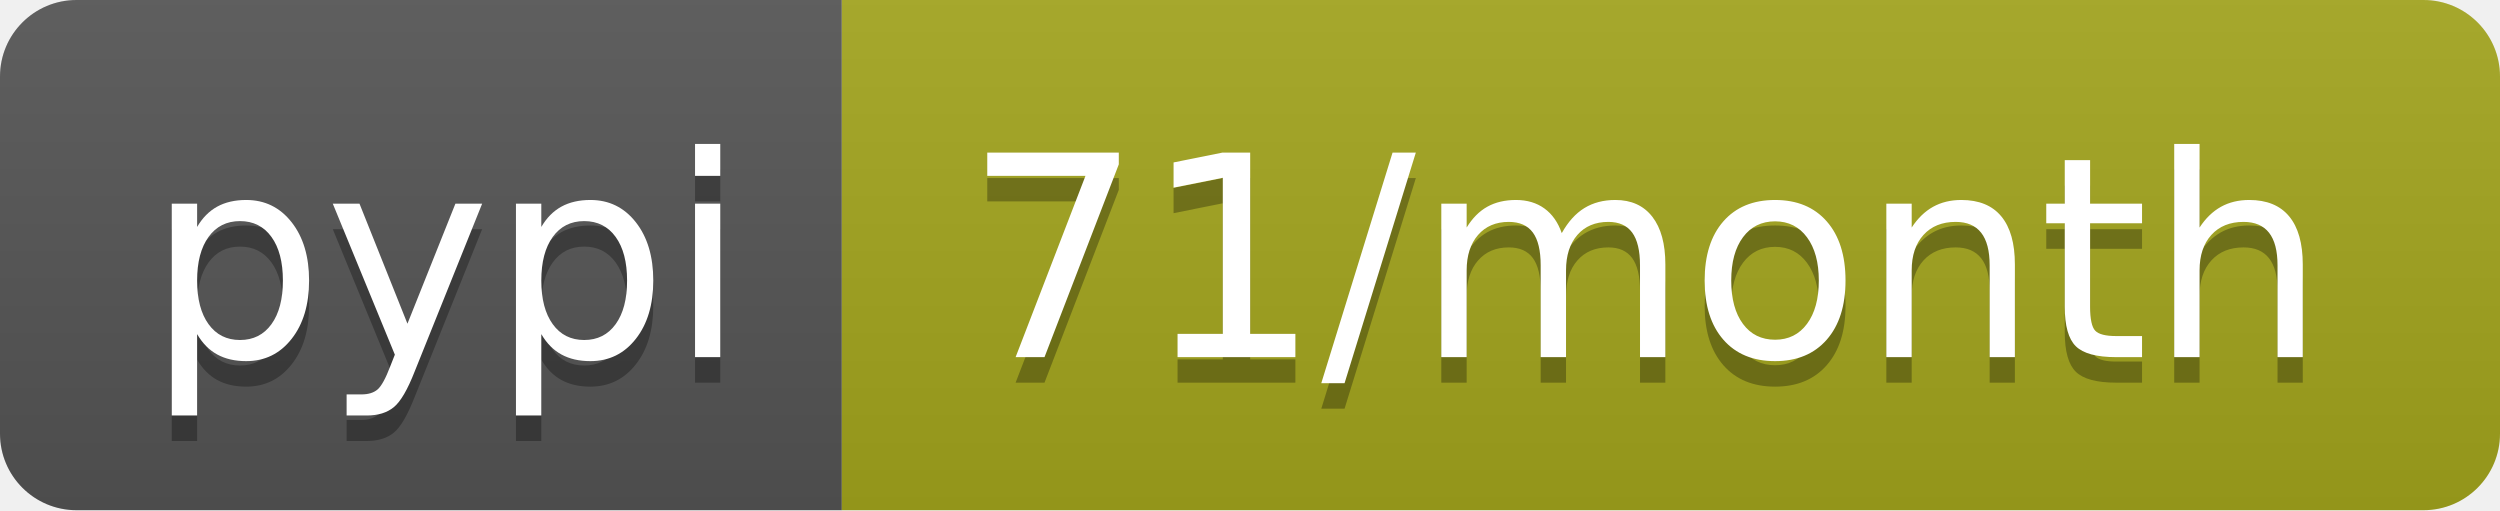
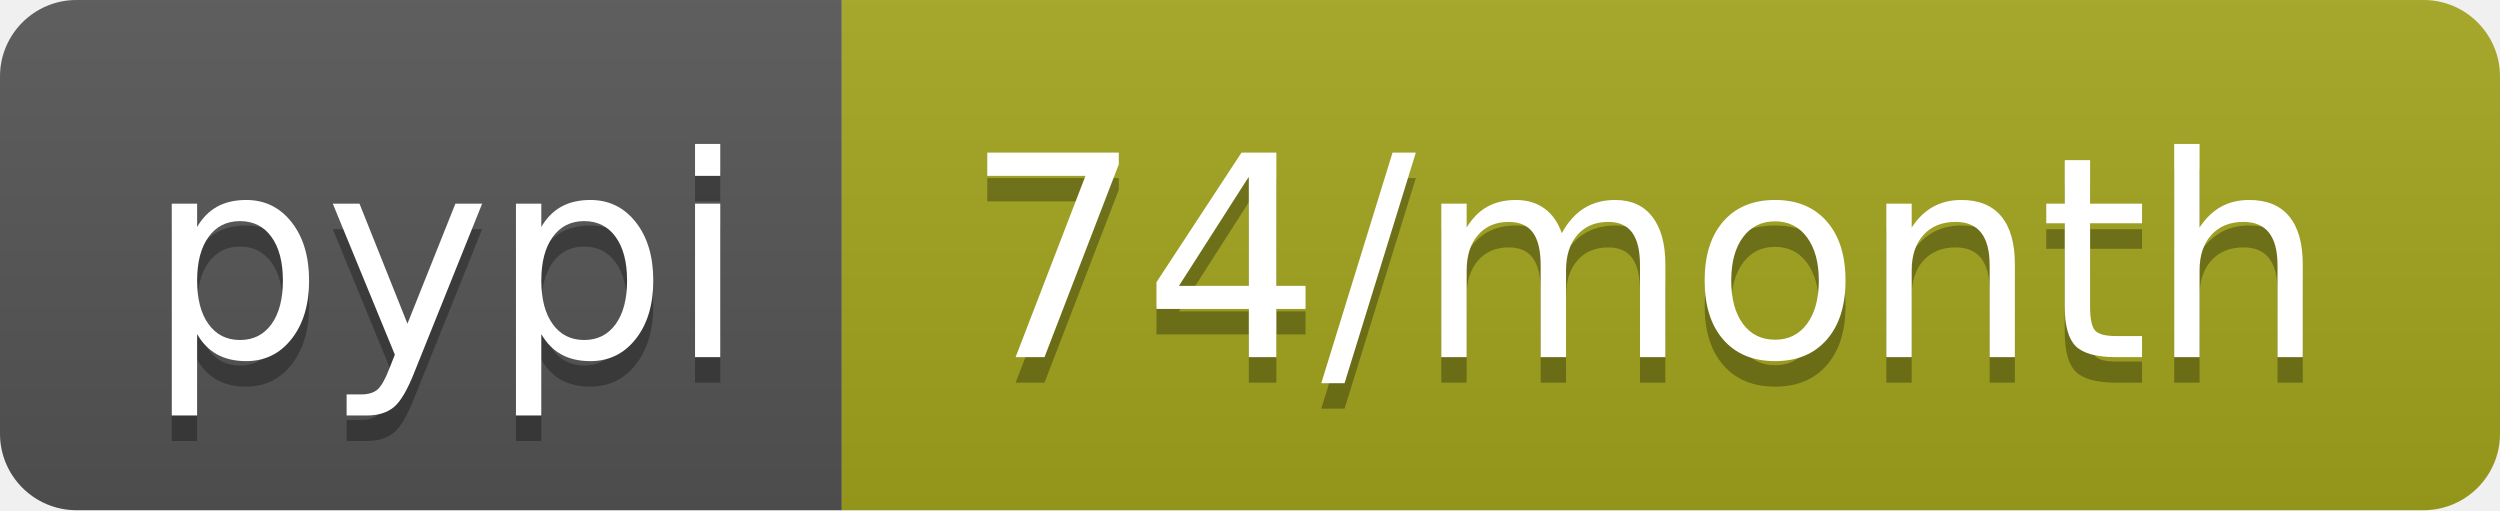
- <svg xmlns="http://www.w3.org/2000/svg" width="98" height="20" role="img" aria-label="pypi: 71/month">
+ <svg xmlns="http://www.w3.org/2000/svg" width="98" height="20" role="img" aria-label="pypi: 74/month">
  <linearGradient id="s" x2="0" y2="100%">
    <stop offset="0" stop-color="#bbb" stop-opacity=".1" />
    <stop offset="1" stop-opacity=".1" />
  </linearGradient>
  <clipPath id="r">
    <rect width="98" height="20" rx="3" fill="#fff" />
  </clipPath>
  <g clip-path="url(#r)">
    <rect width="33" height="20" fill="#555" />
    <rect x="33" width="65" height="20" fill="#a4a61d" />
    <rect width="98" height="20" fill="url(#s)" />
  </g>
  <g fill="#fff" text-anchor="middle" font-family="Verdana,Geneva,DejaVu Sans,sans-serif" text-rendering="geometricPrecision" font-size="110">
    <text aria-hidden="true" x="175" y="150" fill="#010101" fill-opacity=".3" transform="scale(.1)" textLength="230">pypi</text>
    <text x="175" y="140" transform="scale(.1)" fill="#fff" textLength="230">pypi</text>
-     <text aria-hidden="true" x="645" y="150" fill="#010101" fill-opacity=".3" transform="scale(.1)" textLength="550">71/month</text>
-     <text x="645" y="140" transform="scale(.1)" fill="#fff" textLength="550">71/month</text>
+     <text aria-hidden="true" x="645" y="150" fill="#010101" fill-opacity=".3" transform="scale(.1)" textLength="550">74/month</text>
+     <text x="645" y="140" transform="scale(.1)" fill="#fff" textLength="550">74/month</text>
  </g>
</svg>
